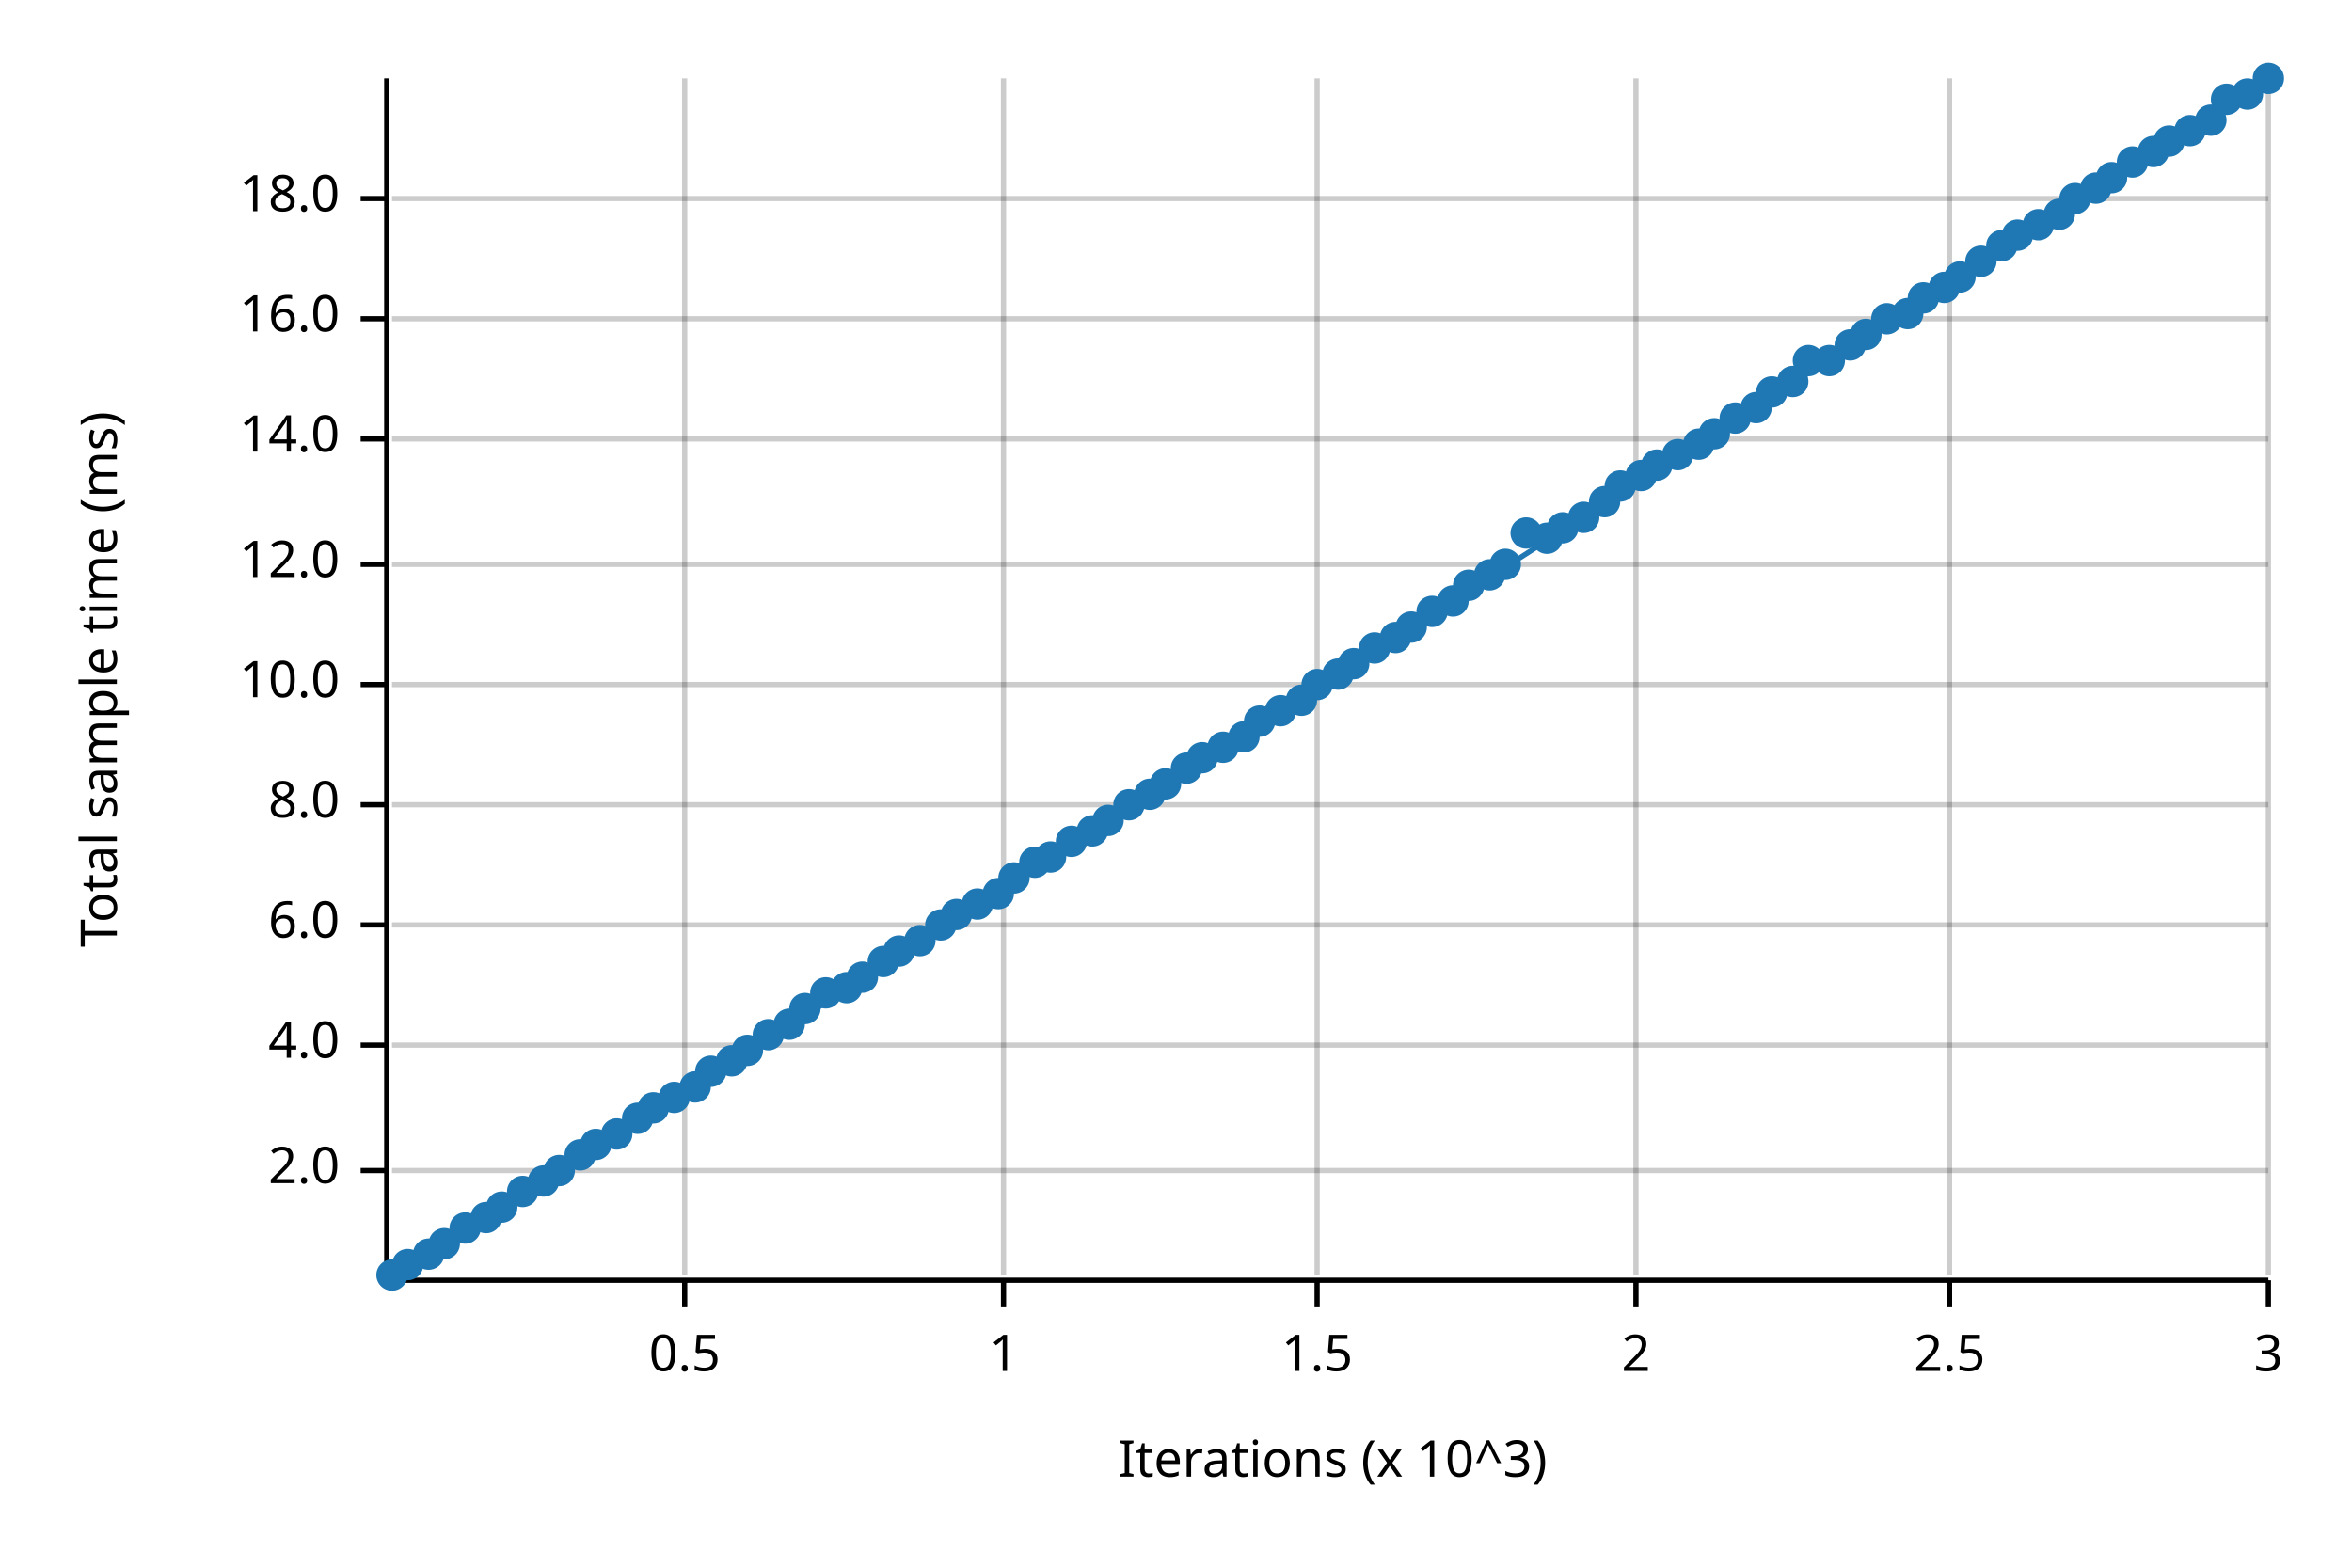
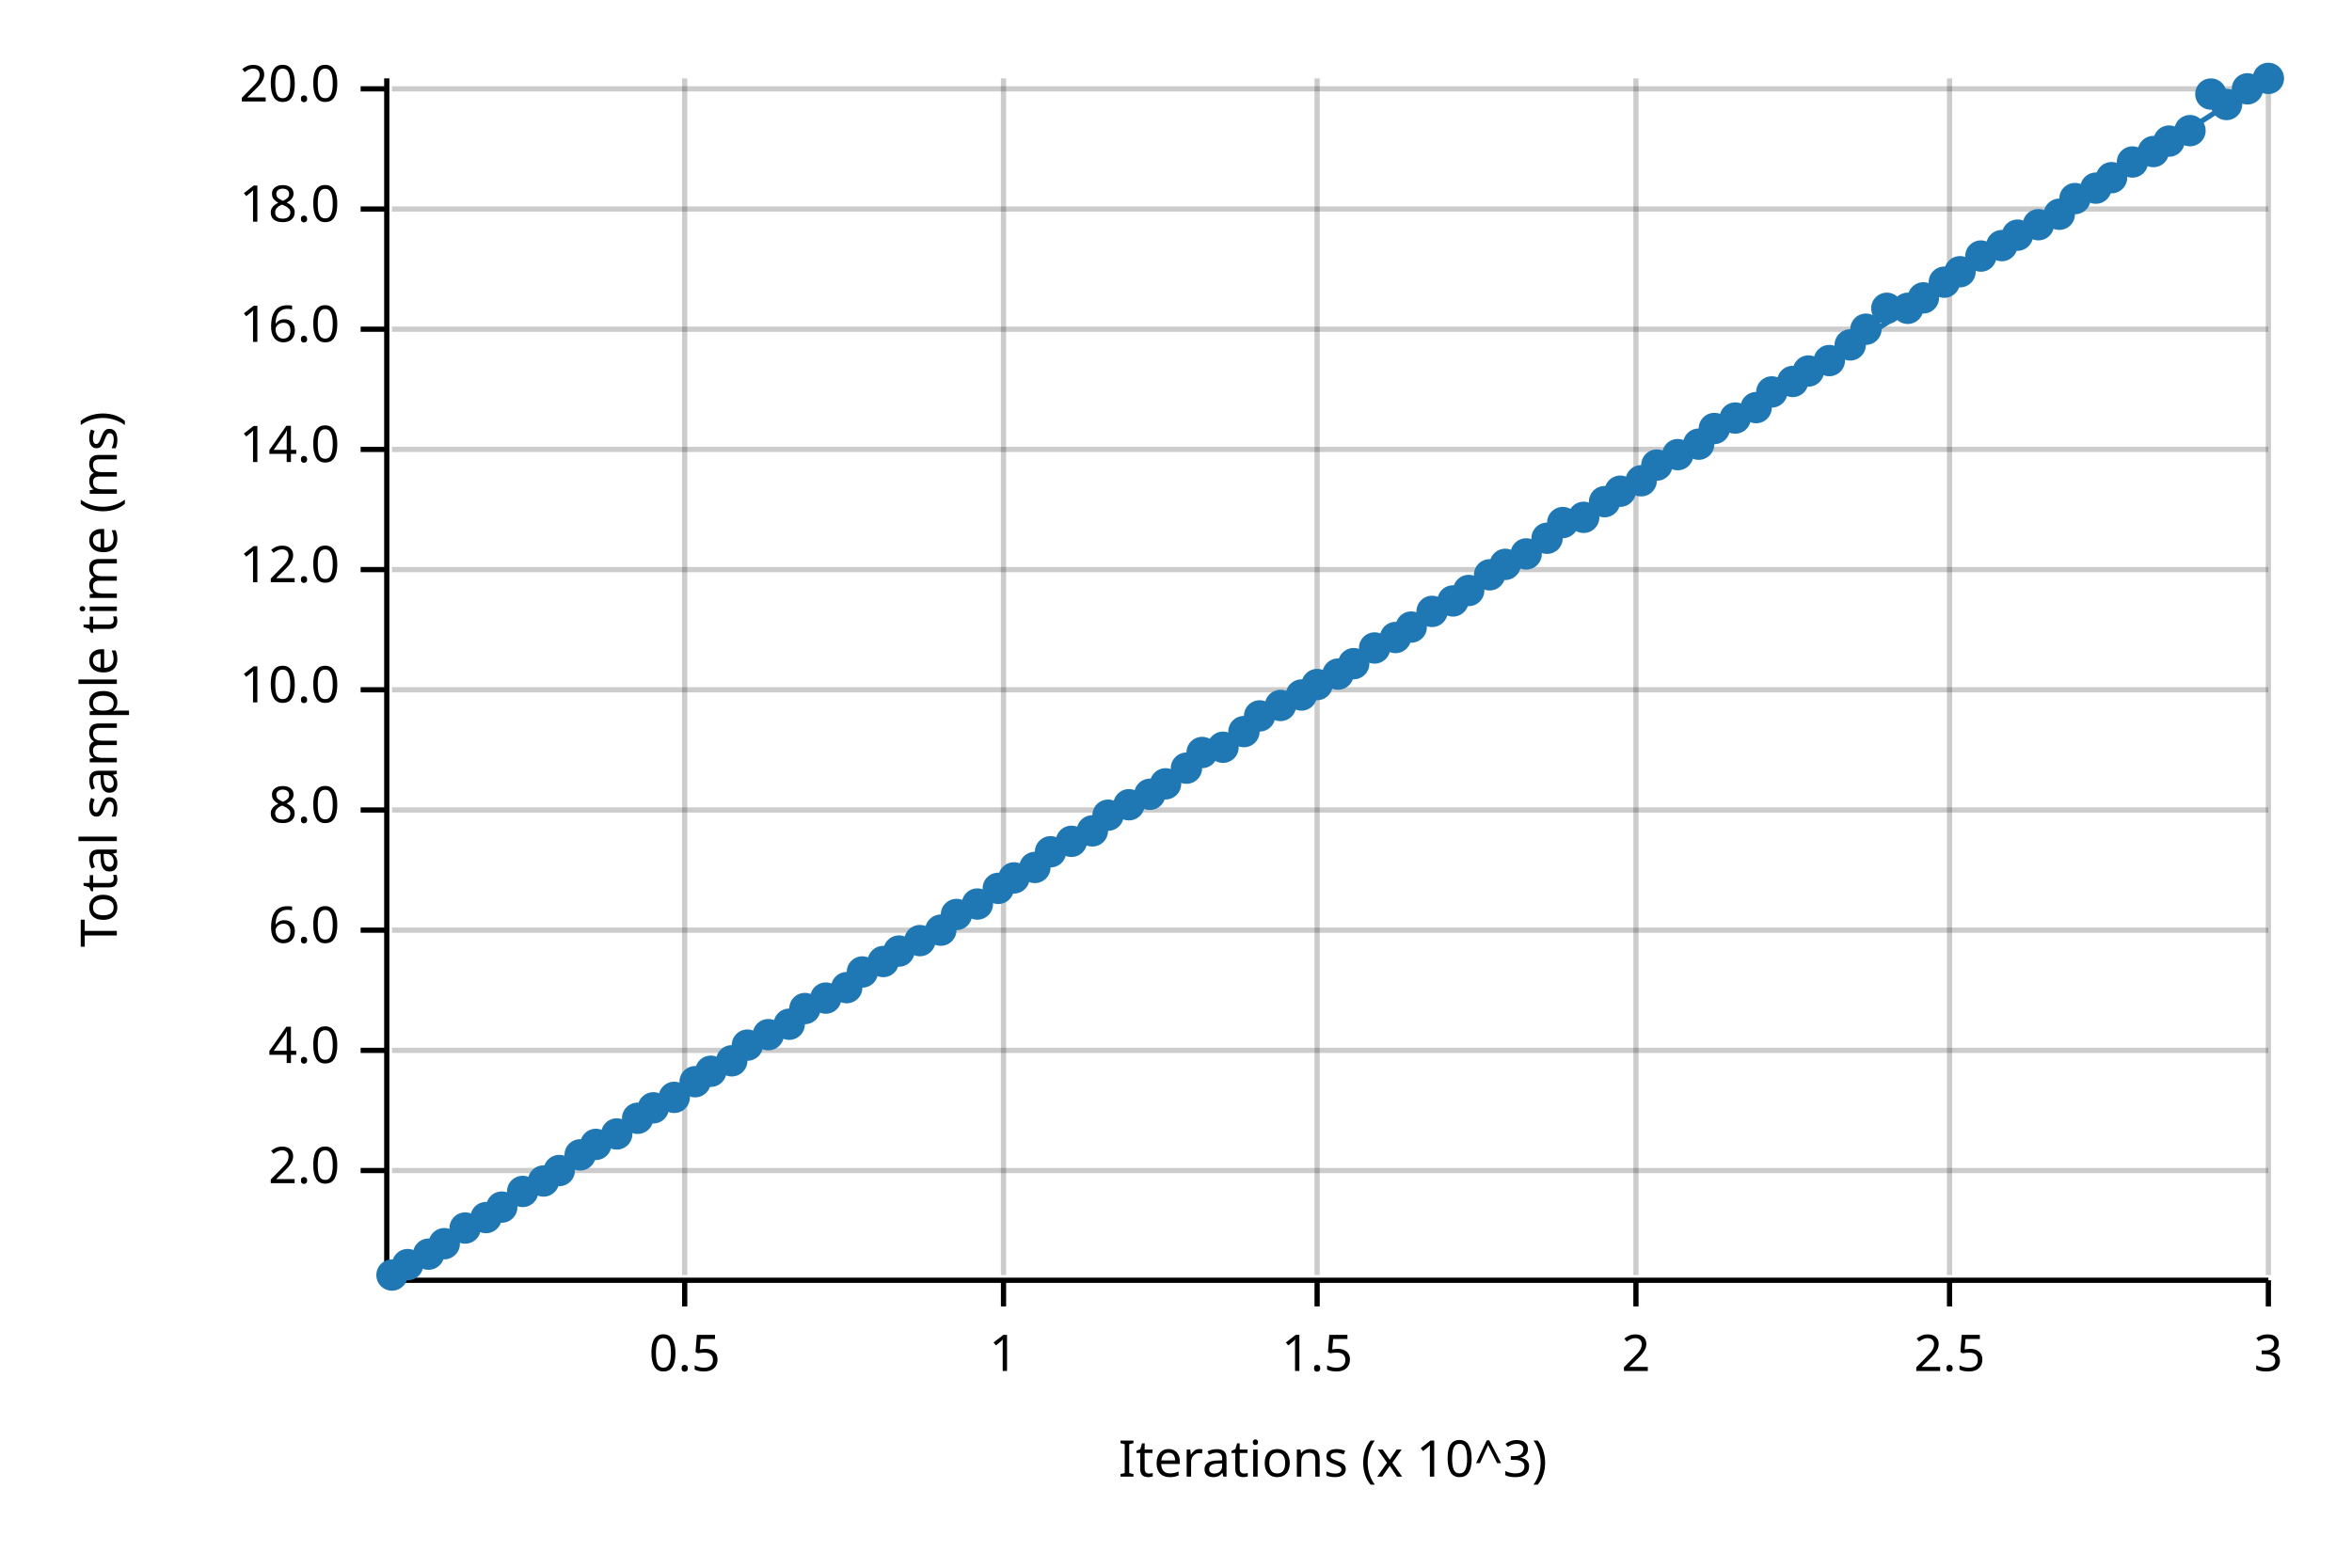
<svg xmlns="http://www.w3.org/2000/svg" width="450" height="300" viewBox="0 0 450 300">
  <text x="15" y="130" dy="0.76em" text-anchor="middle" font-family="sans-serif" font-size="9.677" opacity="1" fill="#000000" transform="rotate(270, 15, 130)">
Total sample time (ms)
</text>
  <text x="255" y="285" dy="-0.5ex" text-anchor="middle" font-family="sans-serif" font-size="9.677" opacity="1" fill="#000000">
Iterations (x 10^3)
</text>
  <line opacity="0.2" stroke="#000000" stroke-width="1" x1="131" y1="244" x2="131" y2="15" />
  <line opacity="0.2" stroke="#000000" stroke-width="1" x1="192" y1="244" x2="192" y2="15" />
  <line opacity="0.2" stroke="#000000" stroke-width="1" x1="252" y1="244" x2="252" y2="15" />
  <line opacity="0.2" stroke="#000000" stroke-width="1" x1="313" y1="244" x2="313" y2="15" />
  <line opacity="0.2" stroke="#000000" stroke-width="1" x1="373" y1="244" x2="373" y2="15" />
  <line opacity="0.2" stroke="#000000" stroke-width="1" x1="434" y1="244" x2="434" y2="15" />
  <line opacity="0.2" stroke="#000000" stroke-width="1" x1="75" y1="224" x2="434" y2="224" />
-   <line opacity="0.2" stroke="#000000" stroke-width="1" x1="75" y1="200" x2="434" y2="200" />
-   <line opacity="0.2" stroke="#000000" stroke-width="1" x1="75" y1="177" x2="434" y2="177" />
-   <line opacity="0.2" stroke="#000000" stroke-width="1" x1="75" y1="154" x2="434" y2="154" />
-   <line opacity="0.2" stroke="#000000" stroke-width="1" x1="75" y1="131" x2="434" y2="131" />
-   <line opacity="0.2" stroke="#000000" stroke-width="1" x1="75" y1="108" x2="434" y2="108" />
-   <line opacity="0.2" stroke="#000000" stroke-width="1" x1="75" y1="84" x2="434" y2="84" />
-   <line opacity="0.2" stroke="#000000" stroke-width="1" x1="75" y1="61" x2="434" y2="61" />
-   <line opacity="0.2" stroke="#000000" stroke-width="1" x1="75" y1="38" x2="434" y2="38" />
+   <line opacity="0.2" stroke="#000000" stroke-width="1" x1="75" y1="201" x2="434" y2="201" />
+   <line opacity="0.2" stroke="#000000" stroke-width="1" x1="75" y1="178" x2="434" y2="178" />
+   <line opacity="0.2" stroke="#000000" stroke-width="1" x1="75" y1="155" x2="434" y2="155" />
+   <line opacity="0.2" stroke="#000000" stroke-width="1" x1="75" y1="132" x2="434" y2="132" />
+   <line opacity="0.2" stroke="#000000" stroke-width="1" x1="75" y1="109" x2="434" y2="109" />
+   <line opacity="0.2" stroke="#000000" stroke-width="1" x1="75" y1="86" x2="434" y2="86" />
+   <line opacity="0.2" stroke="#000000" stroke-width="1" x1="75" y1="63" x2="434" y2="63" />
+   <line opacity="0.2" stroke="#000000" stroke-width="1" x1="75" y1="40" x2="434" y2="40" />
+   <line opacity="0.2" stroke="#000000" stroke-width="1" x1="75" y1="17" x2="434" y2="17" />
  <polyline fill="none" opacity="1" stroke="#000000" stroke-width="1" points="74,15 74,244 " />
  <text x="65" y="224" dy="0.5ex" text-anchor="end" font-family="sans-serif" font-size="9.677" opacity="1" fill="#000000">
2.0
</text>
  <polyline fill="none" opacity="1" stroke="#000000" stroke-width="1" points="69,224 74,224 " />
-   <text x="65" y="200" dy="0.5ex" text-anchor="end" font-family="sans-serif" font-size="9.677" opacity="1" fill="#000000">
+   <text x="65" y="201" dy="0.5ex" text-anchor="end" font-family="sans-serif" font-size="9.677" opacity="1" fill="#000000">
4.0
</text>
-   <polyline fill="none" opacity="1" stroke="#000000" stroke-width="1" points="69,200 74,200 " />
-   <text x="65" y="177" dy="0.5ex" text-anchor="end" font-family="sans-serif" font-size="9.677" opacity="1" fill="#000000">
+   <polyline fill="none" opacity="1" stroke="#000000" stroke-width="1" points="69,201 74,201 " />
+   <text x="65" y="178" dy="0.5ex" text-anchor="end" font-family="sans-serif" font-size="9.677" opacity="1" fill="#000000">
6.0
</text>
-   <polyline fill="none" opacity="1" stroke="#000000" stroke-width="1" points="69,177 74,177 " />
-   <text x="65" y="154" dy="0.5ex" text-anchor="end" font-family="sans-serif" font-size="9.677" opacity="1" fill="#000000">
+   <polyline fill="none" opacity="1" stroke="#000000" stroke-width="1" points="69,178 74,178 " />
+   <text x="65" y="155" dy="0.5ex" text-anchor="end" font-family="sans-serif" font-size="9.677" opacity="1" fill="#000000">
8.0
</text>
-   <polyline fill="none" opacity="1" stroke="#000000" stroke-width="1" points="69,154 74,154 " />
-   <text x="65" y="131" dy="0.5ex" text-anchor="end" font-family="sans-serif" font-size="9.677" opacity="1" fill="#000000">
+   <polyline fill="none" opacity="1" stroke="#000000" stroke-width="1" points="69,155 74,155 " />
+   <text x="65" y="132" dy="0.5ex" text-anchor="end" font-family="sans-serif" font-size="9.677" opacity="1" fill="#000000">
10.0
</text>
-   <polyline fill="none" opacity="1" stroke="#000000" stroke-width="1" points="69,131 74,131 " />
-   <text x="65" y="108" dy="0.5ex" text-anchor="end" font-family="sans-serif" font-size="9.677" opacity="1" fill="#000000">
+   <polyline fill="none" opacity="1" stroke="#000000" stroke-width="1" points="69,132 74,132 " />
+   <text x="65" y="109" dy="0.5ex" text-anchor="end" font-family="sans-serif" font-size="9.677" opacity="1" fill="#000000">
12.0
</text>
-   <polyline fill="none" opacity="1" stroke="#000000" stroke-width="1" points="69,108 74,108 " />
-   <text x="65" y="84" dy="0.5ex" text-anchor="end" font-family="sans-serif" font-size="9.677" opacity="1" fill="#000000">
+   <polyline fill="none" opacity="1" stroke="#000000" stroke-width="1" points="69,109 74,109 " />
+   <text x="65" y="86" dy="0.5ex" text-anchor="end" font-family="sans-serif" font-size="9.677" opacity="1" fill="#000000">
14.0
</text>
-   <polyline fill="none" opacity="1" stroke="#000000" stroke-width="1" points="69,84 74,84 " />
-   <text x="65" y="61" dy="0.5ex" text-anchor="end" font-family="sans-serif" font-size="9.677" opacity="1" fill="#000000">
+   <polyline fill="none" opacity="1" stroke="#000000" stroke-width="1" points="69,86 74,86 " />
+   <text x="65" y="63" dy="0.5ex" text-anchor="end" font-family="sans-serif" font-size="9.677" opacity="1" fill="#000000">
16.0
</text>
-   <polyline fill="none" opacity="1" stroke="#000000" stroke-width="1" points="69,61 74,61 " />
-   <text x="65" y="38" dy="0.5ex" text-anchor="end" font-family="sans-serif" font-size="9.677" opacity="1" fill="#000000">
+   <polyline fill="none" opacity="1" stroke="#000000" stroke-width="1" points="69,63 74,63 " />
+   <text x="65" y="40" dy="0.5ex" text-anchor="end" font-family="sans-serif" font-size="9.677" opacity="1" fill="#000000">
18.0
</text>
-   <polyline fill="none" opacity="1" stroke="#000000" stroke-width="1" points="69,38 74,38 " />
+   <polyline fill="none" opacity="1" stroke="#000000" stroke-width="1" points="69,40 74,40 " />
+   <text x="65" y="17" dy="0.5ex" text-anchor="end" font-family="sans-serif" font-size="9.677" opacity="1" fill="#000000">
+ 20.0
+ </text>
+   <polyline fill="none" opacity="1" stroke="#000000" stroke-width="1" points="69,17 74,17 " />
  <polyline fill="none" opacity="1" stroke="#000000" stroke-width="1" points="75,245 434,245 " />
  <text x="131" y="255" dy="0.76em" text-anchor="middle" font-family="sans-serif" font-size="9.677" opacity="1" fill="#000000">
0.5
</text>
  <polyline fill="none" opacity="1" stroke="#000000" stroke-width="1" points="131,245 131,250 " />
  <text x="192" y="255" dy="0.76em" text-anchor="middle" font-family="sans-serif" font-size="9.677" opacity="1" fill="#000000">
1
</text>
  <polyline fill="none" opacity="1" stroke="#000000" stroke-width="1" points="192,245 192,250 " />
  <text x="252" y="255" dy="0.76em" text-anchor="middle" font-family="sans-serif" font-size="9.677" opacity="1" fill="#000000">
1.5
</text>
  <polyline fill="none" opacity="1" stroke="#000000" stroke-width="1" points="252,245 252,250 " />
  <text x="313" y="255" dy="0.76em" text-anchor="middle" font-family="sans-serif" font-size="9.677" opacity="1" fill="#000000">
2
</text>
  <polyline fill="none" opacity="1" stroke="#000000" stroke-width="1" points="313,245 313,250 " />
  <text x="373" y="255" dy="0.76em" text-anchor="middle" font-family="sans-serif" font-size="9.677" opacity="1" fill="#000000">
2.5
</text>
  <polyline fill="none" opacity="1" stroke="#000000" stroke-width="1" points="373,245 373,250 " />
  <text x="434" y="255" dy="0.76em" text-anchor="middle" font-family="sans-serif" font-size="9.677" opacity="1" fill="#000000">
3
</text>
  <polyline fill="none" opacity="1" stroke="#000000" stroke-width="1" points="434,245 434,250 " />
  <circle cx="75" cy="244" r="3" opacity="1" fill="#1F78B4" stroke="none" stroke-width="1" />
  <circle cx="78" cy="242" r="3" opacity="1" fill="#1F78B4" stroke="none" stroke-width="1" />
  <circle cx="82" cy="240" r="3" opacity="1" fill="#1F78B4" stroke="none" stroke-width="1" />
  <circle cx="85" cy="238" r="3" opacity="1" fill="#1F78B4" stroke="none" stroke-width="1" />
  <circle cx="89" cy="235" r="3" opacity="1" fill="#1F78B4" stroke="none" stroke-width="1" />
  <circle cx="93" cy="233" r="3" opacity="1" fill="#1F78B4" stroke="none" stroke-width="1" />
  <circle cx="96" cy="231" r="3" opacity="1" fill="#1F78B4" stroke="none" stroke-width="1" />
  <circle cx="100" cy="228" r="3" opacity="1" fill="#1F78B4" stroke="none" stroke-width="1" />
  <circle cx="104" cy="226" r="3" opacity="1" fill="#1F78B4" stroke="none" stroke-width="1" />
  <circle cx="107" cy="224" r="3" opacity="1" fill="#1F78B4" stroke="none" stroke-width="1" />
  <circle cx="111" cy="221" r="3" opacity="1" fill="#1F78B4" stroke="none" stroke-width="1" />
  <circle cx="114" cy="219" r="3" opacity="1" fill="#1F78B4" stroke="none" stroke-width="1" />
  <circle cx="118" cy="217" r="3" opacity="1" fill="#1F78B4" stroke="none" stroke-width="1" />
  <circle cx="122" cy="214" r="3" opacity="1" fill="#1F78B4" stroke="none" stroke-width="1" />
  <circle cx="125" cy="212" r="3" opacity="1" fill="#1F78B4" stroke="none" stroke-width="1" />
  <circle cx="129" cy="210" r="3" opacity="1" fill="#1F78B4" stroke="none" stroke-width="1" />
-   <circle cx="133" cy="208" r="3" opacity="1" fill="#1F78B4" stroke="none" stroke-width="1" />
+   <circle cx="133" cy="207" r="3" opacity="1" fill="#1F78B4" stroke="none" stroke-width="1" />
  <circle cx="136" cy="205" r="3" opacity="1" fill="#1F78B4" stroke="none" stroke-width="1" />
  <circle cx="140" cy="203" r="3" opacity="1" fill="#1F78B4" stroke="none" stroke-width="1" />
-   <circle cx="143" cy="201" r="3" opacity="1" fill="#1F78B4" stroke="none" stroke-width="1" />
+   <circle cx="143" cy="200" r="3" opacity="1" fill="#1F78B4" stroke="none" stroke-width="1" />
  <circle cx="147" cy="198" r="3" opacity="1" fill="#1F78B4" stroke="none" stroke-width="1" />
  <circle cx="151" cy="196" r="3" opacity="1" fill="#1F78B4" stroke="none" stroke-width="1" />
  <circle cx="154" cy="193" r="3" opacity="1" fill="#1F78B4" stroke="none" stroke-width="1" />
-   <circle cx="158" cy="190" r="3" opacity="1" fill="#1F78B4" stroke="none" stroke-width="1" />
+   <circle cx="158" cy="191" r="3" opacity="1" fill="#1F78B4" stroke="none" stroke-width="1" />
  <circle cx="162" cy="189" r="3" opacity="1" fill="#1F78B4" stroke="none" stroke-width="1" />
-   <circle cx="165" cy="187" r="3" opacity="1" fill="#1F78B4" stroke="none" stroke-width="1" />
+   <circle cx="165" cy="186" r="3" opacity="1" fill="#1F78B4" stroke="none" stroke-width="1" />
  <circle cx="169" cy="184" r="3" opacity="1" fill="#1F78B4" stroke="none" stroke-width="1" />
  <circle cx="172" cy="182" r="3" opacity="1" fill="#1F78B4" stroke="none" stroke-width="1" />
  <circle cx="176" cy="180" r="3" opacity="1" fill="#1F78B4" stroke="none" stroke-width="1" />
-   <circle cx="180" cy="177" r="3" opacity="1" fill="#1F78B4" stroke="none" stroke-width="1" />
+   <circle cx="180" cy="178" r="3" opacity="1" fill="#1F78B4" stroke="none" stroke-width="1" />
  <circle cx="183" cy="175" r="3" opacity="1" fill="#1F78B4" stroke="none" stroke-width="1" />
  <circle cx="187" cy="173" r="3" opacity="1" fill="#1F78B4" stroke="none" stroke-width="1" />
-   <circle cx="191" cy="171" r="3" opacity="1" fill="#1F78B4" stroke="none" stroke-width="1" />
+   <circle cx="191" cy="170" r="3" opacity="1" fill="#1F78B4" stroke="none" stroke-width="1" />
  <circle cx="194" cy="168" r="3" opacity="1" fill="#1F78B4" stroke="none" stroke-width="1" />
-   <circle cx="198" cy="165" r="3" opacity="1" fill="#1F78B4" stroke="none" stroke-width="1" />
-   <circle cx="201" cy="164" r="3" opacity="1" fill="#1F78B4" stroke="none" stroke-width="1" />
+   <circle cx="198" cy="166" r="3" opacity="1" fill="#1F78B4" stroke="none" stroke-width="1" />
+   <circle cx="201" cy="163" r="3" opacity="1" fill="#1F78B4" stroke="none" stroke-width="1" />
  <circle cx="205" cy="161" r="3" opacity="1" fill="#1F78B4" stroke="none" stroke-width="1" />
  <circle cx="209" cy="159" r="3" opacity="1" fill="#1F78B4" stroke="none" stroke-width="1" />
-   <circle cx="212" cy="157" r="3" opacity="1" fill="#1F78B4" stroke="none" stroke-width="1" />
+   <circle cx="212" cy="156" r="3" opacity="1" fill="#1F78B4" stroke="none" stroke-width="1" />
  <circle cx="216" cy="154" r="3" opacity="1" fill="#1F78B4" stroke="none" stroke-width="1" />
  <circle cx="220" cy="152" r="3" opacity="1" fill="#1F78B4" stroke="none" stroke-width="1" />
  <circle cx="223" cy="150" r="3" opacity="1" fill="#1F78B4" stroke="none" stroke-width="1" />
  <circle cx="227" cy="147" r="3" opacity="1" fill="#1F78B4" stroke="none" stroke-width="1" />
-   <circle cx="230" cy="145" r="3" opacity="1" fill="#1F78B4" stroke="none" stroke-width="1" />
+   <circle cx="230" cy="144" r="3" opacity="1" fill="#1F78B4" stroke="none" stroke-width="1" />
  <circle cx="234" cy="143" r="3" opacity="1" fill="#1F78B4" stroke="none" stroke-width="1" />
-   <circle cx="238" cy="141" r="3" opacity="1" fill="#1F78B4" stroke="none" stroke-width="1" />
-   <circle cx="241" cy="138" r="3" opacity="1" fill="#1F78B4" stroke="none" stroke-width="1" />
-   <circle cx="245" cy="136" r="3" opacity="1" fill="#1F78B4" stroke="none" stroke-width="1" />
-   <circle cx="249" cy="134" r="3" opacity="1" fill="#1F78B4" stroke="none" stroke-width="1" />
+   <circle cx="238" cy="140" r="3" opacity="1" fill="#1F78B4" stroke="none" stroke-width="1" />
+   <circle cx="241" cy="137" r="3" opacity="1" fill="#1F78B4" stroke="none" stroke-width="1" />
+   <circle cx="245" cy="135" r="3" opacity="1" fill="#1F78B4" stroke="none" stroke-width="1" />
+   <circle cx="249" cy="133" r="3" opacity="1" fill="#1F78B4" stroke="none" stroke-width="1" />
  <circle cx="252" cy="131" r="3" opacity="1" fill="#1F78B4" stroke="none" stroke-width="1" />
  <circle cx="256" cy="129" r="3" opacity="1" fill="#1F78B4" stroke="none" stroke-width="1" />
  <circle cx="259" cy="127" r="3" opacity="1" fill="#1F78B4" stroke="none" stroke-width="1" />
  <circle cx="263" cy="124" r="3" opacity="1" fill="#1F78B4" stroke="none" stroke-width="1" />
  <circle cx="267" cy="122" r="3" opacity="1" fill="#1F78B4" stroke="none" stroke-width="1" />
  <circle cx="270" cy="120" r="3" opacity="1" fill="#1F78B4" stroke="none" stroke-width="1" />
  <circle cx="274" cy="117" r="3" opacity="1" fill="#1F78B4" stroke="none" stroke-width="1" />
  <circle cx="278" cy="115" r="3" opacity="1" fill="#1F78B4" stroke="none" stroke-width="1" />
-   <circle cx="281" cy="112" r="3" opacity="1" fill="#1F78B4" stroke="none" stroke-width="1" />
+   <circle cx="281" cy="113" r="3" opacity="1" fill="#1F78B4" stroke="none" stroke-width="1" />
  <circle cx="285" cy="110" r="3" opacity="1" fill="#1F78B4" stroke="none" stroke-width="1" />
  <circle cx="288" cy="108" r="3" opacity="1" fill="#1F78B4" stroke="none" stroke-width="1" />
-   <circle cx="292" cy="102" r="3" opacity="1" fill="#1F78B4" stroke="none" stroke-width="1" />
+   <circle cx="292" cy="106" r="3" opacity="1" fill="#1F78B4" stroke="none" stroke-width="1" />
  <circle cx="296" cy="103" r="3" opacity="1" fill="#1F78B4" stroke="none" stroke-width="1" />
-   <circle cx="299" cy="101" r="3" opacity="1" fill="#1F78B4" stroke="none" stroke-width="1" />
+   <circle cx="299" cy="100" r="3" opacity="1" fill="#1F78B4" stroke="none" stroke-width="1" />
  <circle cx="303" cy="99" r="3" opacity="1" fill="#1F78B4" stroke="none" stroke-width="1" />
  <circle cx="307" cy="96" r="3" opacity="1" fill="#1F78B4" stroke="none" stroke-width="1" />
-   <circle cx="310" cy="93" r="3" opacity="1" fill="#1F78B4" stroke="none" stroke-width="1" />
-   <circle cx="314" cy="91" r="3" opacity="1" fill="#1F78B4" stroke="none" stroke-width="1" />
+   <circle cx="310" cy="94" r="3" opacity="1" fill="#1F78B4" stroke="none" stroke-width="1" />
+   <circle cx="314" cy="92" r="3" opacity="1" fill="#1F78B4" stroke="none" stroke-width="1" />
  <circle cx="317" cy="89" r="3" opacity="1" fill="#1F78B4" stroke="none" stroke-width="1" />
  <circle cx="321" cy="87" r="3" opacity="1" fill="#1F78B4" stroke="none" stroke-width="1" />
  <circle cx="325" cy="85" r="3" opacity="1" fill="#1F78B4" stroke="none" stroke-width="1" />
-   <circle cx="328" cy="83" r="3" opacity="1" fill="#1F78B4" stroke="none" stroke-width="1" />
+   <circle cx="328" cy="82" r="3" opacity="1" fill="#1F78B4" stroke="none" stroke-width="1" />
  <circle cx="332" cy="80" r="3" opacity="1" fill="#1F78B4" stroke="none" stroke-width="1" />
  <circle cx="336" cy="78" r="3" opacity="1" fill="#1F78B4" stroke="none" stroke-width="1" />
  <circle cx="339" cy="75" r="3" opacity="1" fill="#1F78B4" stroke="none" stroke-width="1" />
  <circle cx="343" cy="73" r="3" opacity="1" fill="#1F78B4" stroke="none" stroke-width="1" />
-   <circle cx="346" cy="69" r="3" opacity="1" fill="#1F78B4" stroke="none" stroke-width="1" />
+   <circle cx="346" cy="71" r="3" opacity="1" fill="#1F78B4" stroke="none" stroke-width="1" />
  <circle cx="350" cy="69" r="3" opacity="1" fill="#1F78B4" stroke="none" stroke-width="1" />
  <circle cx="354" cy="66" r="3" opacity="1" fill="#1F78B4" stroke="none" stroke-width="1" />
-   <circle cx="357" cy="64" r="3" opacity="1" fill="#1F78B4" stroke="none" stroke-width="1" />
-   <circle cx="361" cy="61" r="3" opacity="1" fill="#1F78B4" stroke="none" stroke-width="1" />
-   <circle cx="365" cy="60" r="3" opacity="1" fill="#1F78B4" stroke="none" stroke-width="1" />
+   <circle cx="357" cy="63" r="3" opacity="1" fill="#1F78B4" stroke="none" stroke-width="1" />
+   <circle cx="361" cy="59" r="3" opacity="1" fill="#1F78B4" stroke="none" stroke-width="1" />
+   <circle cx="365" cy="59" r="3" opacity="1" fill="#1F78B4" stroke="none" stroke-width="1" />
  <circle cx="368" cy="57" r="3" opacity="1" fill="#1F78B4" stroke="none" stroke-width="1" />
-   <circle cx="372" cy="55" r="3" opacity="1" fill="#1F78B4" stroke="none" stroke-width="1" />
-   <circle cx="375" cy="53" r="3" opacity="1" fill="#1F78B4" stroke="none" stroke-width="1" />
-   <circle cx="379" cy="50" r="3" opacity="1" fill="#1F78B4" stroke="none" stroke-width="1" />
+   <circle cx="372" cy="54" r="3" opacity="1" fill="#1F78B4" stroke="none" stroke-width="1" />
+   <circle cx="375" cy="52" r="3" opacity="1" fill="#1F78B4" stroke="none" stroke-width="1" />
+   <circle cx="379" cy="49" r="3" opacity="1" fill="#1F78B4" stroke="none" stroke-width="1" />
  <circle cx="383" cy="47" r="3" opacity="1" fill="#1F78B4" stroke="none" stroke-width="1" />
  <circle cx="386" cy="45" r="3" opacity="1" fill="#1F78B4" stroke="none" stroke-width="1" />
  <circle cx="390" cy="43" r="3" opacity="1" fill="#1F78B4" stroke="none" stroke-width="1" />
  <circle cx="394" cy="41" r="3" opacity="1" fill="#1F78B4" stroke="none" stroke-width="1" />
  <circle cx="397" cy="38" r="3" opacity="1" fill="#1F78B4" stroke="none" stroke-width="1" />
  <circle cx="401" cy="36" r="3" opacity="1" fill="#1F78B4" stroke="none" stroke-width="1" />
  <circle cx="404" cy="34" r="3" opacity="1" fill="#1F78B4" stroke="none" stroke-width="1" />
  <circle cx="408" cy="31" r="3" opacity="1" fill="#1F78B4" stroke="none" stroke-width="1" />
  <circle cx="412" cy="29" r="3" opacity="1" fill="#1F78B4" stroke="none" stroke-width="1" />
  <circle cx="415" cy="27" r="3" opacity="1" fill="#1F78B4" stroke="none" stroke-width="1" />
  <circle cx="419" cy="25" r="3" opacity="1" fill="#1F78B4" stroke="none" stroke-width="1" />
-   <circle cx="423" cy="23" r="3" opacity="1" fill="#1F78B4" stroke="none" stroke-width="1" />
-   <circle cx="426" cy="19" r="3" opacity="1" fill="#1F78B4" stroke="none" stroke-width="1" />
-   <circle cx="430" cy="18" r="3" opacity="1" fill="#1F78B4" stroke="none" stroke-width="1" />
+   <circle cx="423" cy="18" r="3" opacity="1" fill="#1F78B4" stroke="none" stroke-width="1" />
+   <circle cx="426" cy="20" r="3" opacity="1" fill="#1F78B4" stroke="none" stroke-width="1" />
+   <circle cx="430" cy="17" r="3" opacity="1" fill="#1F78B4" stroke="none" stroke-width="1" />
  <circle cx="434" cy="15" r="3" opacity="1" fill="#1F78B4" stroke="none" stroke-width="1" />
  <polyline fill="none" opacity="1" stroke="#1F78B4" stroke-width="1" points="75,245 434,15 " />
  <polygon opacity="0.25" fill="#1F78B4" points="75,245 434,15 434,15 " />
</svg>
